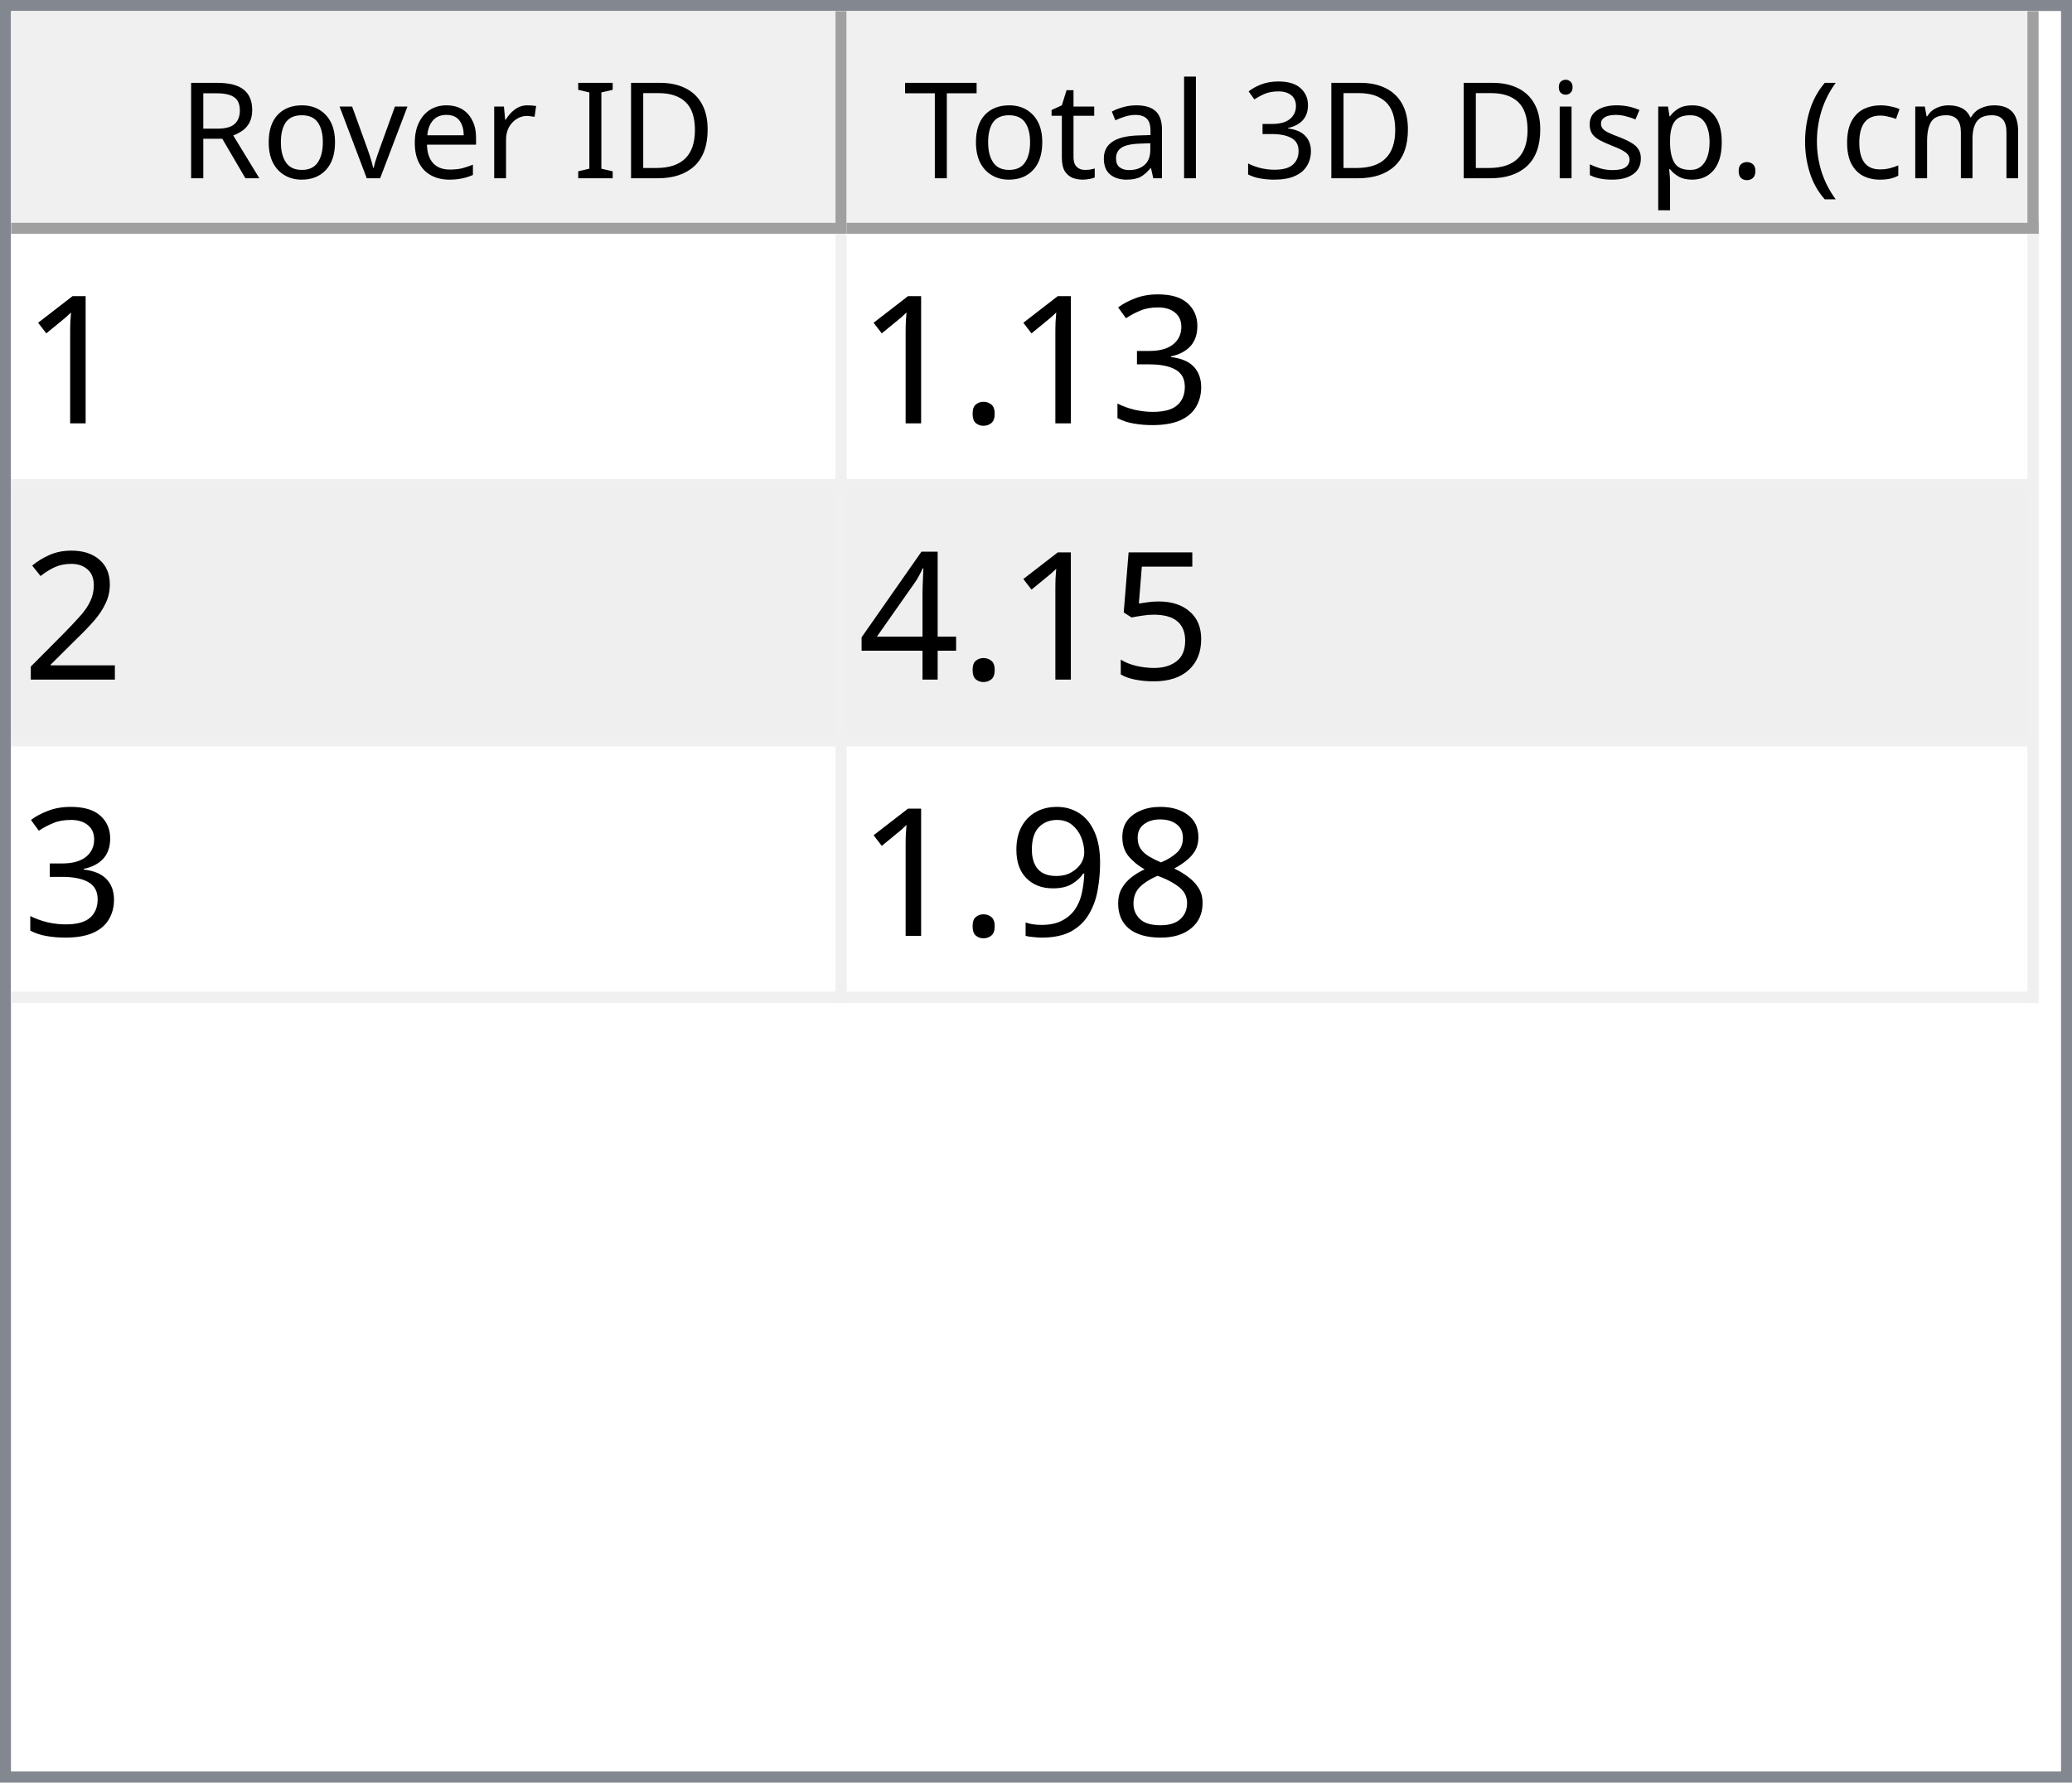
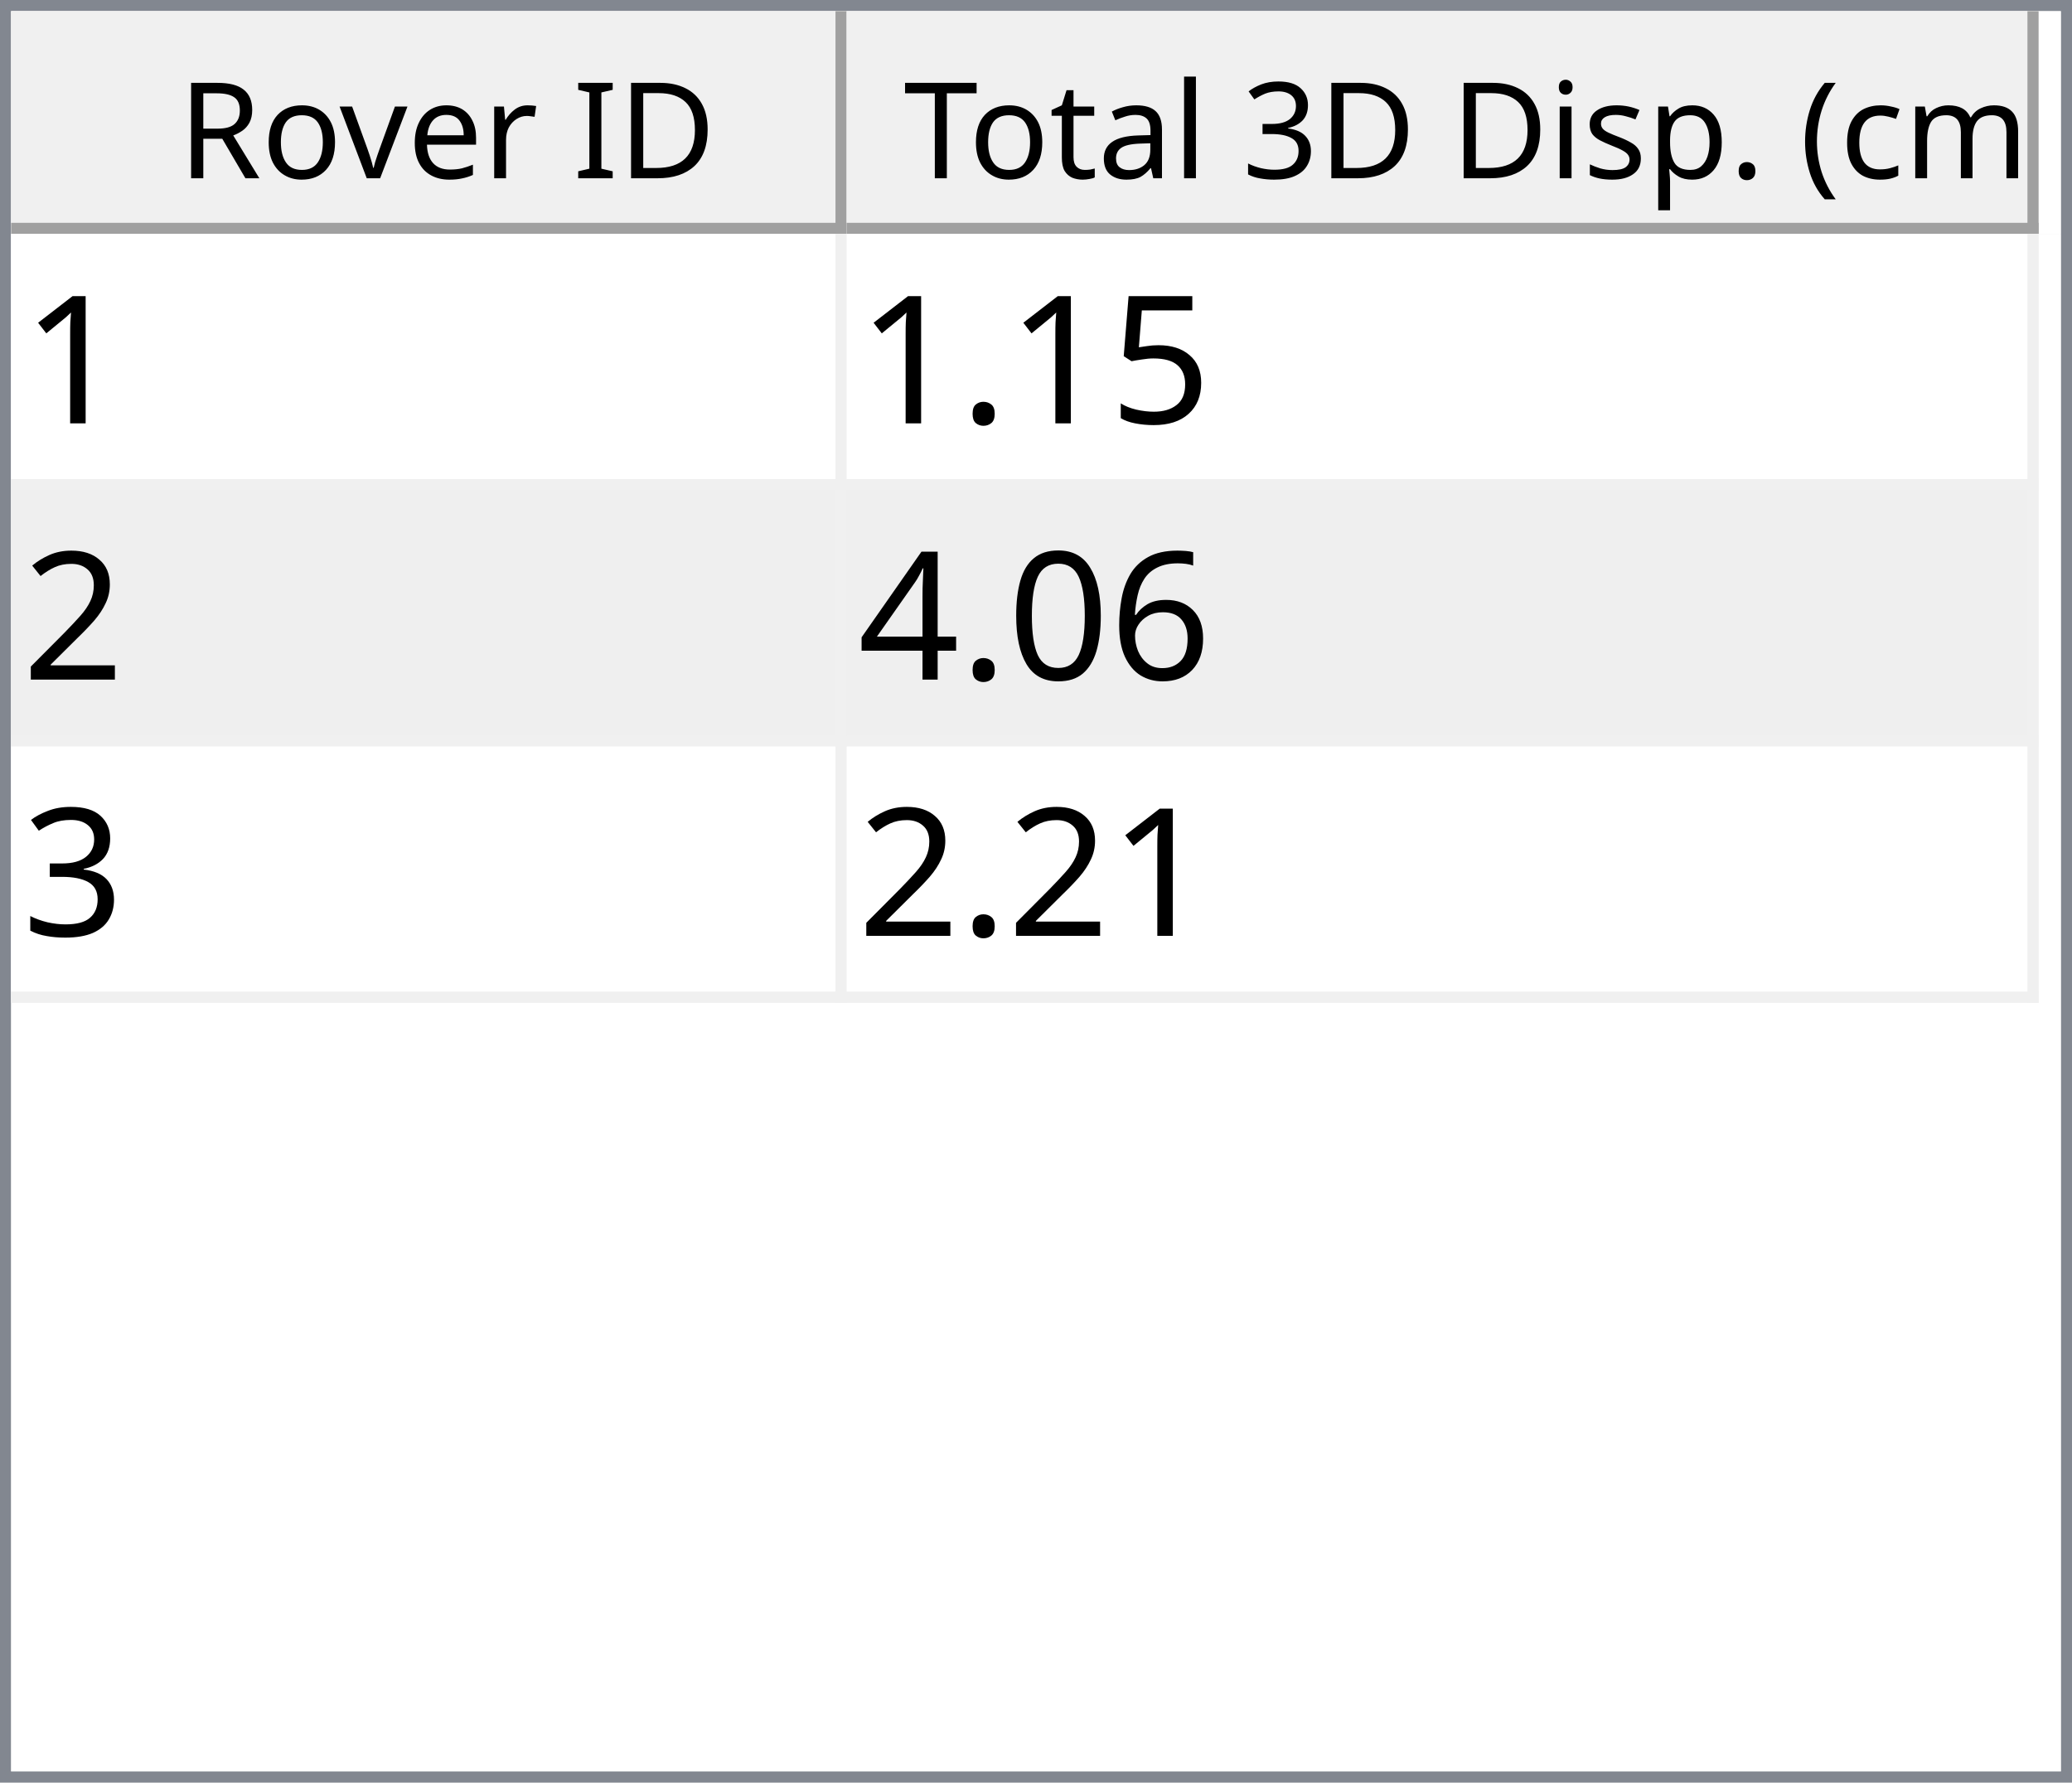
<svg xmlns="http://www.w3.org/2000/svg" style="fill-opacity:1; color-rendering:auto; color-interpolation:auto; text-rendering:auto; stroke:black; stroke-linecap:square; stroke-miterlimit:10; shape-rendering:auto; stroke-opacity:1; fill:black; stroke-dasharray:none; font-weight:normal; stroke-width:1; font-family:'Dialog'; font-style:normal; stroke-linejoin:miter; font-size:12px; stroke-dashoffset:0; image-rendering:auto;" width="186" height="160">
  <defs id="genericDefs" />
  <g>
    <defs id="defs1">
      <clipPath clipPathUnits="userSpaceOnUse" id="clipPath1">
        <path d="M0 0 L186 0 L186 160 L0 160 L0 0 Z" />
      </clipPath>
      <clipPath clipPathUnits="userSpaceOnUse" id="clipPath2">
        <path d="M0 0 L0 160 L186 160 L186 0 Z" />
      </clipPath>
      <clipPath clipPathUnits="userSpaceOnUse" id="clipPath3">
        <path d="M0 0 L0 20 L184 20 L184 0 Z" />
      </clipPath>
      <clipPath clipPathUnits="userSpaceOnUse" id="clipPath4">
        <path d="M0 0 L0 20 L75 20 L75 0 Z" />
      </clipPath>
      <clipPath clipPathUnits="userSpaceOnUse" id="clipPath5">
        <path d="M1 1 L1 19 L74 19 L74 1 Z" />
      </clipPath>
      <clipPath clipPathUnits="userSpaceOnUse" id="clipPath6">
        <path d="M0 0 L0 18 L73 18 L73 0 Z" />
      </clipPath>
      <clipPath clipPathUnits="userSpaceOnUse" id="clipPath7">
        <path d="M-0.5 -0.5 L-0.5 19.5 L74.5 19.5 L74.5 -0.5 Z" />
      </clipPath>
      <clipPath clipPathUnits="userSpaceOnUse" id="clipPath8">
        <path d="M0 0 L0 20 L107 20 L107 0 Z" />
      </clipPath>
      <clipPath clipPathUnits="userSpaceOnUse" id="clipPath9">
        <path d="M1 1 L1 19 L106 19 L106 1 Z" />
      </clipPath>
      <clipPath clipPathUnits="userSpaceOnUse" id="clipPath10">
        <path d="M0 0 L0 18 L105 18 L105 0 Z" />
      </clipPath>
      <clipPath clipPathUnits="userSpaceOnUse" id="clipPath11">
        <path d="M-0.5 -0.5 L-0.5 19.5 L106.5 19.5 L106.5 -0.5 Z" />
      </clipPath>
      <clipPath clipPathUnits="userSpaceOnUse" id="clipPath12">
        <path d="M0 0 L0 138 L184 138 L184 0 Z" />
      </clipPath>
      <clipPath clipPathUnits="userSpaceOnUse" id="clipPath13">
        <path d="M0 0 L0 69 L182 69 L182 0 Z" />
      </clipPath>
      <clipPath clipPathUnits="userSpaceOnUse" id="clipPath14">
        <path d="M-0.5 -0.5 L-0.5 68.5 L181.5 68.5 L181.5 -0.5 Z" />
      </clipPath>
      <clipPath clipPathUnits="userSpaceOnUse" id="clipPath15">
        <path d="M0 0 L0 22 L74 22 L74 0 Z" />
      </clipPath>
      <clipPath clipPathUnits="userSpaceOnUse" id="clipPath16">
        <path d="M0 0 L0 22 L106 22 L106 0 Z" />
      </clipPath>
      <font horiz-adv-x="64.551" id="font1">
        <font-face ascent="107.91" descent="25.098" units-per-em="100" style="font-style:normal; font-family:Segoe UI; font-weight:normal;" />
        <missing-glyph horiz-adv-x="64.551" d="M8.109 0 L8.109 68.266 L56.453 68.266 L56.453 0 L8.109 0 ZM15.328 7.234 L49.219 7.234 L49.219 61.031 L15.328 61.031 L15.328 7.234 Z" />
        <glyph unicode="D" horiz-adv-x="70.117" d="M9.188 0 L9.188 70.016 L28.516 70.016 Q65.531 70.016 65.531 35.891 Q65.531 19.672 55.25 9.836 Q44.969 0 27.734 0 L9.188 0 ZM17.391 62.594 L17.391 7.422 L27.828 7.422 Q41.609 7.422 49.273 14.797 Q56.938 22.172 56.938 35.688 Q56.938 62.594 28.328 62.594 L17.391 62.594 Z" />
        <glyph unicode="I" horiz-adv-x="26.611" d="M17.391 0 L9.188 0 L9.188 70.016 L17.391 70.016 L17.391 0 Z" />
        <glyph unicode=" " horiz-adv-x="27.393" d="" />
        <glyph unicode="r" horiz-adv-x="34.766" d="M34.188 41.891 Q32.078 43.5 28.125 43.5 Q23 43.5 19.555 38.672 Q16.109 33.844 16.109 25.484 L16.109 0 L8.109 0 L8.109 50 L16.109 50 L16.109 39.703 L16.312 39.703 Q18.016 44.969 21.531 47.922 Q25.047 50.875 29.391 50.875 Q32.516 50.875 34.188 50.203 L34.188 41.891 Z" />
        <glyph unicode="e" horiz-adv-x="52.295" d="M48.297 23 L12.984 23 Q13.188 14.656 17.484 10.109 Q21.781 5.562 29.297 5.562 Q37.75 5.562 44.828 11.141 L44.828 3.609 Q38.234 -1.172 27.391 -1.172 Q16.797 -1.172 10.742 5.641 Q4.688 12.453 4.688 24.812 Q4.688 36.469 11.305 43.82 Q17.922 51.172 27.734 51.172 Q37.547 51.172 42.922 44.828 Q48.297 38.484 48.297 27.203 L48.297 23 ZM40.094 29.781 Q40.047 36.719 36.75 40.578 Q33.453 44.438 27.594 44.438 Q21.922 44.438 17.969 40.383 Q14.016 36.328 13.094 29.781 L40.094 29.781 Z" />
        <glyph unicode="v" horiz-adv-x="47.9" d="M47.406 50 L27.484 0 L19.625 0 L0.688 50 L9.469 50 L22.172 13.672 Q23.578 9.672 23.922 6.688 L24.125 6.688 Q24.609 10.453 25.688 13.484 L38.969 50 L47.406 50 Z" />
        <glyph unicode="o" horiz-adv-x="58.594" d="M29 -1.172 Q17.922 -1.172 11.305 5.836 Q4.688 12.844 4.688 24.422 Q4.688 37.016 11.57 44.094 Q18.453 51.172 30.172 51.172 Q41.359 51.172 47.633 44.289 Q53.906 37.406 53.906 25.203 Q53.906 13.234 47.141 6.031 Q40.375 -1.172 29 -1.172 ZM29.594 44.438 Q21.875 44.438 17.383 39.188 Q12.891 33.938 12.891 24.703 Q12.891 15.828 17.43 10.695 Q21.969 5.562 29.594 5.562 Q37.359 5.562 41.531 10.594 Q45.703 15.625 45.703 24.906 Q45.703 34.281 41.531 39.359 Q37.359 44.438 29.594 44.438 Z" />
        <glyph unicode="R" horiz-adv-x="59.814" d="M59.375 0 L49.609 0 L37.891 19.625 Q36.281 22.359 34.766 24.289 Q33.25 26.219 31.664 27.438 Q30.078 28.656 28.25 29.219 Q26.422 29.781 24.125 29.781 L17.391 29.781 L17.391 0 L9.188 0 L9.188 70.016 L30.078 70.016 Q34.672 70.016 38.555 68.867 Q42.438 67.719 45.289 65.375 Q48.141 63.031 49.758 59.547 Q51.375 56.062 51.375 51.375 Q51.375 47.703 50.273 44.656 Q49.172 41.609 47.148 39.211 Q45.125 36.812 42.266 35.133 Q39.406 33.453 35.844 32.516 L35.844 32.328 Q37.594 31.547 38.891 30.547 Q40.188 29.547 41.359 28.18 Q42.531 26.812 43.68 25.078 Q44.828 23.344 46.234 21.047 L59.375 0 ZM17.391 62.594 L17.391 37.203 L28.516 37.203 Q31.594 37.203 34.203 38.133 Q36.812 39.062 38.719 40.797 Q40.625 42.531 41.703 45.047 Q42.781 47.562 42.781 50.688 Q42.781 56.297 39.141 59.445 Q35.5 62.594 28.609 62.594 L17.391 62.594 Z" />
        <glyph unicode=")" horiz-adv-x="30.176" d="M8.297 -15.922 L1.172 -15.922 Q16.406 2.344 16.406 26.812 Q16.406 51.469 1.078 70.016 L8.297 70.016 Q23.531 52.156 23.531 26.703 Q23.531 1.375 8.297 -15.922 Z" />
        <glyph unicode="m" horiz-adv-x="86.133" d="M79.109 0 L71.094 0 L71.094 28.719 Q71.094 37.016 68.531 40.727 Q65.969 44.438 59.906 44.438 Q54.781 44.438 51.195 39.75 Q47.609 35.062 47.609 28.516 L47.609 0 L39.594 0 L39.594 29.688 Q39.594 44.438 28.219 44.438 Q22.953 44.438 19.531 40.016 Q16.109 35.594 16.109 28.516 L16.109 0 L8.109 0 L8.109 50 L16.109 50 L16.109 42.094 L16.312 42.094 Q21.625 51.172 31.844 51.172 Q36.969 51.172 40.773 48.312 Q44.578 45.453 46 40.828 Q51.562 51.172 62.594 51.172 Q79.109 51.172 79.109 30.812 L79.109 0 Z" />
        <glyph unicode="c" horiz-adv-x="46.191" d="M42.188 2.297 Q36.422 -1.172 28.516 -1.172 Q17.828 -1.172 11.258 5.789 Q4.688 12.75 4.688 23.828 Q4.688 36.188 11.766 43.68 Q18.844 51.172 30.672 51.172 Q37.25 51.172 42.281 48.734 L42.281 40.531 Q36.719 44.438 30.375 44.438 Q22.703 44.438 17.797 38.945 Q12.891 33.453 12.891 24.516 Q12.891 15.719 17.508 10.641 Q22.125 5.562 29.891 5.562 Q36.422 5.562 42.188 9.906 L42.188 2.297 Z" />
        <glyph unicode="(" horiz-adv-x="30.176" d="M29.109 -15.922 L21.969 -15.922 Q6.844 1.375 6.844 26.703 Q6.844 52.156 21.969 70.016 L29.203 70.016 Q13.875 51.469 13.875 26.812 Q13.875 2.344 29.109 -15.922 Z" />
        <glyph unicode="." horiz-adv-x="21.68" d="M10.891 -1.078 Q8.641 -1.078 7.055 0.539 Q5.469 2.156 5.469 4.391 Q5.469 6.641 7.055 8.273 Q8.641 9.906 10.891 9.906 Q13.188 9.906 14.797 8.273 Q16.406 6.641 16.406 4.391 Q16.406 2.156 14.797 0.539 Q13.188 -1.078 10.891 -1.078 Z" />
        <glyph unicode="p" horiz-adv-x="58.789" d="M16.312 7.234 L16.109 7.234 L16.109 -23 L8.109 -23 L8.109 50 L16.109 50 L16.109 41.219 L16.312 41.219 Q22.219 51.172 33.594 51.172 Q43.266 51.172 48.688 44.461 Q54.109 37.75 54.109 26.469 Q54.109 13.922 48 6.375 Q41.891 -1.172 31.297 -1.172 Q21.578 -1.172 16.312 7.234 ZM16.109 27.391 L16.109 20.406 Q16.109 14.203 20.141 9.883 Q24.172 5.562 30.375 5.562 Q37.641 5.562 41.773 11.133 Q45.906 16.703 45.906 26.609 Q45.906 34.969 42.047 39.703 Q38.188 44.438 31.594 44.438 Q24.609 44.438 20.359 39.578 Q16.109 34.719 16.109 27.391 Z" />
        <glyph unicode="s" horiz-adv-x="42.432" d="M5.078 1.812 L5.078 10.406 Q11.625 5.562 19.484 5.562 Q30.031 5.562 30.031 12.594 Q30.031 14.594 29.125 15.992 Q28.219 17.391 26.68 18.461 Q25.141 19.531 23.07 20.383 Q21 21.234 18.609 22.172 Q15.281 23.484 12.766 24.828 Q10.25 26.172 8.57 27.859 Q6.891 29.547 6.031 31.695 Q5.172 33.844 5.172 36.719 Q5.172 40.234 6.789 42.945 Q8.406 45.656 11.086 47.484 Q13.766 49.312 17.211 50.242 Q20.656 51.172 24.312 51.172 Q30.812 51.172 35.938 48.922 L35.938 40.828 Q30.422 44.438 23.25 44.438 Q21 44.438 19.195 43.922 Q17.391 43.406 16.094 42.477 Q14.797 41.547 14.086 40.258 Q13.375 38.969 13.375 37.406 Q13.375 35.453 14.086 34.133 Q14.797 32.812 16.164 31.789 Q17.531 30.766 19.484 29.938 Q21.438 29.109 23.922 28.125 Q27.25 26.859 29.883 25.516 Q32.516 24.172 34.375 22.484 Q36.234 20.797 37.234 18.602 Q38.234 16.406 38.234 13.375 Q38.234 9.672 36.602 6.938 Q34.969 4.203 32.234 2.398 Q29.5 0.594 25.93 -0.289 Q22.359 -1.172 18.453 -1.172 Q10.75 -1.172 5.078 1.812 Z" />
        <glyph unicode="i" horiz-adv-x="24.219" d="M12.203 62.703 Q10.062 62.703 8.547 64.164 Q7.031 65.625 7.031 67.875 Q7.031 70.125 8.547 71.609 Q10.062 73.094 12.203 73.094 Q14.406 73.094 15.945 71.609 Q17.484 70.125 17.484 67.875 Q17.484 65.719 15.945 64.211 Q14.406 62.703 12.203 62.703 ZM16.109 0 L8.109 0 L8.109 50 L16.109 50 L16.109 0 Z" />
        <glyph unicode="3" horiz-adv-x="53.906" d="M46.531 19.828 Q46.531 15.094 44.75 11.211 Q42.969 7.328 39.719 4.57 Q36.469 1.812 31.93 0.297 Q27.391 -1.219 21.922 -1.219 Q11.922 -1.219 6 2.594 L6 11.188 Q13.094 5.609 22.219 5.609 Q25.875 5.609 28.828 6.539 Q31.781 7.469 33.906 9.227 Q36.031 10.984 37.18 13.477 Q38.328 15.969 38.328 19.094 Q38.328 32.812 18.797 32.812 L12.984 32.812 L12.984 39.594 L18.5 39.594 Q35.797 39.594 35.797 52.484 Q35.797 64.406 22.609 64.406 Q15.188 64.406 8.688 59.422 L8.688 67.188 Q15.375 71.188 24.609 71.188 Q29 71.188 32.57 69.969 Q36.141 68.75 38.68 66.555 Q41.219 64.359 42.609 61.281 Q44 58.203 44 54.5 Q44 40.672 30.031 36.719 L30.031 36.531 Q33.594 36.141 36.625 34.797 Q39.656 33.453 41.852 31.305 Q44.047 29.156 45.289 26.25 Q46.531 23.344 46.531 19.828 Z" />
        <glyph unicode="l" horiz-adv-x="24.219" d="M16.109 0 L8.109 0 L8.109 74.031 L16.109 74.031 L16.109 0 Z" />
        <glyph unicode="a" horiz-adv-x="50.879" d="M43.891 0 L35.891 0 L35.891 7.812 L35.688 7.812 Q30.469 -1.172 20.312 -1.172 Q12.844 -1.172 8.617 2.781 Q4.391 6.734 4.391 13.281 Q4.391 27.297 20.906 29.594 L35.891 31.688 Q35.891 44.438 25.594 44.438 Q16.547 44.438 9.281 38.281 L9.281 46.484 Q16.656 51.172 26.266 51.172 Q43.891 51.172 43.891 32.516 L43.891 0 ZM35.891 25.297 L23.828 23.641 Q18.266 22.859 15.43 20.875 Q12.594 18.891 12.594 13.875 Q12.594 10.203 15.211 7.883 Q17.828 5.562 22.172 5.562 Q28.125 5.562 32.008 9.742 Q35.891 13.922 35.891 20.312 L35.891 25.297 Z" />
        <glyph unicode="t" horiz-adv-x="33.887" d="M31.297 0.484 Q28.469 -1.078 23.828 -1.078 Q10.688 -1.078 10.688 13.578 L10.688 43.172 L2.094 43.172 L2.094 50 L10.688 50 L10.688 62.203 L18.703 64.797 L18.703 50 L31.297 50 L31.297 43.172 L18.703 43.172 L18.703 14.984 Q18.703 9.969 20.414 7.82 Q22.125 5.672 26.078 5.672 Q29.109 5.672 31.297 7.328 L31.297 0.484 Z" />
        <glyph unicode="T" horiz-adv-x="52.393" d="M50.594 62.594 L30.375 62.594 L30.375 0 L22.172 0 L22.172 62.594 L2 62.594 L2 70.016 L50.594 70.016 L50.594 62.594 Z" />
      </font>
      <font horiz-adv-x="75.0" id="font2">
        <font-face ascent="100.537" descent="21.973" units-per-em="100" style="font-style:normal; font-family:sans-serif; font-weight:normal;" />
        <missing-glyph horiz-adv-x="75.0" d="M12.5 0 L12.5 62.5 L62.5 62.5 L62.5 0 L12.5 0 ZM14.062 1.562 L60.938 1.562 L60.938 60.938 L14.062 60.938 L14.062 1.562 Z" />
        <glyph unicode="1" horiz-adv-x="55.615" d="M37.25 0 L28.469 0 L28.469 56 Q25.297 52.984 20.141 49.953 Q14.984 46.922 10.891 45.406 L10.891 53.906 Q18.266 57.375 23.781 62.305 Q29.297 67.234 31.594 71.875 L37.25 71.875 L37.25 0 Z" />
-         <glyph unicode="3" horiz-adv-x="55.615" d="M4.203 18.891 L12.984 20.062 Q14.5 12.594 18.141 9.297 Q21.781 6 27 6 Q33.203 6 37.477 10.297 Q41.75 14.594 41.75 20.953 Q41.75 27 37.797 30.93 Q33.844 34.859 27.734 34.859 Q25.25 34.859 21.531 33.891 L22.516 41.609 Q23.391 41.5 23.922 41.5 Q29.547 41.5 34.039 44.43 Q38.531 47.359 38.531 53.469 Q38.531 58.297 35.258 61.477 Q31.984 64.656 26.812 64.656 Q21.688 64.656 18.266 61.43 Q14.844 58.203 13.875 51.766 L5.078 53.328 Q6.688 62.156 12.398 67.016 Q18.109 71.875 26.609 71.875 Q32.469 71.875 37.398 69.359 Q42.328 66.844 44.945 62.5 Q47.562 58.156 47.562 53.266 Q47.562 48.641 45.07 44.828 Q42.578 41.016 37.703 38.766 Q44.047 37.312 47.562 32.695 Q51.078 28.078 51.078 21.141 Q51.078 11.766 44.242 5.25 Q37.406 -1.266 26.953 -1.266 Q17.531 -1.266 11.305 4.352 Q5.078 9.969 4.203 18.891 Z" />
+         <glyph unicode="5" horiz-adv-x="55.615" d="M4.156 18.75 L13.375 19.531 Q14.406 12.797 18.141 9.398 Q21.875 6 27.156 6 Q33.5 6 37.891 10.789 Q42.281 15.578 42.281 23.484 Q42.281 31 38.062 35.352 Q33.844 39.703 27 39.703 Q22.75 39.703 19.336 37.773 Q15.922 35.844 13.969 32.766 L5.719 33.844 L12.641 70.609 L48.25 70.609 L48.25 62.203 L19.672 62.203 L15.828 42.969 Q22.266 47.469 29.344 47.469 Q38.719 47.469 45.164 40.969 Q51.609 34.469 51.609 24.266 Q51.609 14.547 45.953 7.469 Q39.062 -1.219 27.156 -1.219 Q17.391 -1.219 11.211 4.25 Q5.031 9.719 4.156 18.75 Z" />
        <glyph unicode="." horiz-adv-x="27.783" d="M9.078 0 L9.078 10.016 L19.094 10.016 L19.094 0 L9.078 0 Z" />
        <glyph unicode="2" horiz-adv-x="55.615" d="M50.344 8.453 L50.344 0 L3.031 0 Q2.938 3.172 4.047 6.109 Q5.859 10.938 9.836 15.625 Q13.812 20.312 21.344 26.469 Q33.016 36.031 37.117 41.625 Q41.219 47.219 41.219 52.203 Q41.219 57.422 37.477 61.008 Q33.734 64.594 27.734 64.594 Q21.391 64.594 17.578 60.789 Q13.766 56.984 13.719 50.25 L4.688 51.172 Q5.609 61.281 11.664 66.578 Q17.719 71.875 27.938 71.875 Q38.234 71.875 44.242 66.164 Q50.25 60.453 50.25 52 Q50.25 47.703 48.492 43.555 Q46.734 39.406 42.656 34.812 Q38.578 30.219 29.109 22.219 Q21.188 15.578 18.945 13.211 Q16.703 10.844 15.234 8.453 L50.344 8.453 Z" />
-         <glyph unicode="5" horiz-adv-x="55.615" d="M4.156 18.75 L13.375 19.531 Q14.406 12.797 18.141 9.398 Q21.875 6 27.156 6 Q33.5 6 37.891 10.789 Q42.281 15.578 42.281 23.484 Q42.281 31 38.062 35.352 Q33.844 39.703 27 39.703 Q22.75 39.703 19.336 37.773 Q15.922 35.844 13.969 32.766 L5.719 33.844 L12.641 70.609 L48.25 70.609 L48.25 62.203 L19.672 62.203 L15.828 42.969 Q22.266 47.469 29.344 47.469 Q38.719 47.469 45.164 40.969 Q51.609 34.469 51.609 24.266 Q51.609 14.547 45.953 7.469 Q39.062 -1.219 27.156 -1.219 Q17.391 -1.219 11.211 4.25 Q5.031 9.719 4.156 18.75 Z" />
+         <glyph unicode="6" horiz-adv-x="55.615" d="M49.75 54.047 L41.016 53.375 Q39.844 58.547 37.703 60.891 Q34.125 64.656 28.906 64.656 Q24.703 64.656 21.531 62.312 Q17.391 59.281 14.992 53.469 Q12.594 47.656 12.5 36.922 Q15.672 41.75 20.266 44.094 Q24.859 46.438 29.891 46.438 Q38.672 46.438 44.852 39.969 Q51.031 33.5 51.031 23.25 Q51.031 16.5 48.125 10.719 Q45.219 4.938 40.141 1.859 Q35.062 -1.219 28.609 -1.219 Q17.625 -1.219 10.695 6.859 Q3.766 14.938 3.766 33.5 Q3.766 54.25 11.422 63.672 Q18.109 71.875 29.438 71.875 Q37.891 71.875 43.289 67.141 Q48.688 62.406 49.75 54.047 ZM13.875 23.188 Q13.875 18.656 15.797 14.508 Q17.719 10.359 21.188 8.18 Q24.656 6 28.469 6 Q34.031 6 38.039 10.492 Q42.047 14.984 42.047 22.703 Q42.047 30.125 38.086 34.398 Q34.125 38.672 28.125 38.672 Q22.172 38.672 18.023 34.398 Q13.875 30.125 13.875 23.188 Z" />
+         <glyph unicode="0" horiz-adv-x="55.615" d="M4.156 35.297 Q4.156 48 6.766 55.742 Q9.375 63.484 14.523 67.68 Q19.672 71.875 27.484 71.875 Q33.25 71.875 37.594 69.555 Q41.938 67.234 44.773 62.867 Q47.609 58.5 49.219 52.227 Q50.828 45.953 50.828 35.297 Q50.828 22.703 48.242 14.969 Q45.656 7.234 40.508 3.008 Q35.359 -1.219 27.484 -1.219 Q17.141 -1.219 11.234 6.203 Q4.156 15.141 4.156 35.297 ZM13.188 35.297 Q13.188 17.672 17.312 11.836 Q21.438 6 27.484 6 Q33.547 6 37.672 11.859 Q41.797 17.719 41.797 35.297 Q41.797 52.984 37.672 58.789 Q33.547 64.594 27.391 64.594 Q21.344 64.594 17.719 59.469 Q13.188 52.938 13.188 35.297 Z" />
        <glyph unicode="4" horiz-adv-x="55.615" d="M32.328 0 L32.328 17.141 L1.266 17.141 L1.266 25.203 L33.938 71.578 L41.109 71.578 L41.109 25.203 L50.781 25.203 L50.781 17.141 L41.109 17.141 L41.109 0 L32.328 0 ZM32.328 25.203 L32.328 57.469 L9.906 25.203 L32.328 25.203 Z" />
-         <glyph unicode="8" horiz-adv-x="55.615" d="M17.672 38.812 Q12.203 40.828 9.57 44.539 Q6.938 48.25 6.938 53.422 Q6.938 61.234 12.555 66.555 Q18.172 71.875 27.484 71.875 Q36.859 71.875 42.578 66.43 Q48.297 60.984 48.297 53.172 Q48.297 48.188 45.68 44.508 Q43.062 40.828 37.75 38.812 Q44.344 36.672 47.781 31.883 Q51.219 27.094 51.219 20.453 Q51.219 11.281 44.727 5.031 Q38.234 -1.219 27.641 -1.219 Q17.047 -1.219 10.547 5.055 Q4.047 11.328 4.047 20.703 Q4.047 27.688 7.594 32.398 Q11.141 37.109 17.672 38.812 ZM15.922 53.719 Q15.922 48.641 19.195 45.414 Q22.469 42.188 27.688 42.188 Q32.766 42.188 36.016 45.383 Q39.266 48.578 39.266 53.219 Q39.266 58.062 35.914 61.359 Q32.562 64.656 27.594 64.656 Q22.562 64.656 19.242 61.43 Q15.922 58.203 15.922 53.719 ZM13.094 20.656 Q13.094 16.891 14.875 13.375 Q16.656 9.859 20.172 7.93 Q23.688 6 27.734 6 Q34.031 6 38.133 10.055 Q42.234 14.109 42.234 20.359 Q42.234 26.703 38.016 30.859 Q33.797 35.016 27.438 35.016 Q21.234 35.016 17.164 30.914 Q13.094 26.812 13.094 20.656 Z" />
-         <glyph unicode="9" horiz-adv-x="55.615" d="M5.469 16.547 L13.922 17.328 Q14.984 11.375 18.016 8.688 Q21.047 6 25.781 6 Q29.828 6 32.883 7.859 Q35.938 9.719 37.891 12.82 Q39.844 15.922 41.164 21.195 Q42.484 26.469 42.484 31.938 Q42.484 32.516 42.438 33.688 Q39.797 29.5 35.234 26.883 Q30.672 24.266 25.344 24.266 Q16.453 24.266 10.305 30.711 Q4.156 37.156 4.156 47.703 Q4.156 58.594 10.578 65.234 Q17 71.875 26.656 71.875 Q33.641 71.875 39.43 68.117 Q45.219 64.359 48.219 57.398 Q51.219 50.438 51.219 37.25 Q51.219 23.531 48.242 15.406 Q45.266 7.281 39.383 3.031 Q33.5 -1.219 25.594 -1.219 Q17.188 -1.219 11.867 3.445 Q6.547 8.109 5.469 16.547 ZM41.453 48.141 Q41.453 55.719 37.43 60.156 Q33.406 64.594 27.734 64.594 Q21.875 64.594 17.531 59.812 Q13.188 55.031 13.188 47.406 Q13.188 40.578 17.312 36.305 Q21.438 32.031 27.484 32.031 Q33.594 32.031 37.523 36.305 Q41.453 40.578 41.453 48.141 Z" />
+         <glyph unicode="3" horiz-adv-x="55.615" d="M4.203 18.891 L12.984 20.062 Q14.5 12.594 18.141 9.297 Q21.781 6 27 6 Q33.203 6 37.477 10.297 Q41.75 14.594 41.75 20.953 Q41.75 27 37.797 30.93 Q33.844 34.859 27.734 34.859 Q25.25 34.859 21.531 33.891 L22.516 41.609 Q23.391 41.5 23.922 41.5 Q29.547 41.5 34.039 44.43 Q38.531 47.359 38.531 53.469 Q38.531 58.297 35.258 61.477 Q31.984 64.656 26.812 64.656 Q21.688 64.656 18.266 61.43 Q14.844 58.203 13.875 51.766 L5.078 53.328 Q6.688 62.156 12.398 67.016 Q18.109 71.875 26.609 71.875 Q32.469 71.875 37.398 69.359 Q42.328 66.844 44.945 62.5 Q47.562 58.156 47.562 53.266 Q47.562 48.641 45.07 44.828 Q42.578 41.016 37.703 38.766 Q44.047 37.312 47.562 32.695 Q51.078 28.078 51.078 21.141 Q51.078 11.766 44.242 5.25 Q37.406 -1.266 26.953 -1.266 Q17.531 -1.266 11.305 4.352 Q5.078 9.969 4.203 18.891 Z" />
      </font>
    </defs>
    <g style="fill:white; stroke:white;">
      <rect x="0" y="0" width="186" style="clip-path:url(#clipPath1); stroke:none;" height="160" />
    </g>
    <g style="fill:white; text-rendering:optimizeSpeed; color-rendering:optimizeSpeed; image-rendering:optimizeSpeed; shape-rendering:crispEdges; stroke:white; color-interpolation:sRGB;">
      <rect x="0" width="186" height="160" y="0" style="stroke:none;" />
      <path style="stroke:none;" d="M0 160 L186 160 L186 0 L0 0 Z" />
    </g>
    <g style="fill:rgb(240,240,240); font-family:'Segoe UI'; stroke:rgb(240,240,240);">
      <rect x="0" y="0" width="186" style="clip-path:url(#clipPath2); stroke:none;" height="160" />
    </g>
    <g style="fill:rgb(130,135,144); font-family:'Segoe UI'; stroke:rgb(130,135,144);">
      <path d="M0 0 L186 0 L186 160 L0 160 L0 0 ZM1 1 L185 1 L185 159 L1 159 L1 1 Z" style="fill-rule:evenodd; clip-path:url(#clipPath2); stroke:none;" />
    </g>
    <g style="fill:white; font-family:'Segoe UI'; stroke:white;" transform="translate(1,1)">
      <rect x="0" y="0" width="184" style="clip-path:url(#clipPath3); stroke:none;" height="20" />
    </g>
    <g style="fill:rgb(240,240,240); font-family:'Segoe UI'; stroke:rgb(240,240,240);" transform="translate(1,1)">
      <rect x="0" y="0" width="75" style="clip-path:url(#clipPath4); stroke:none;" height="20" />
    </g>
    <g style="font-family:'Segoe UI';" transform="translate(2,2)">
      <text x="14" xml:space="preserve" y="14" style="clip-path:url(#clipPath6); stroke:none;">Rover ID</text>
    </g>
    <g style="fill:rgb(160,160,160); font-family:'Segoe UI'; stroke:rgb(160,160,160); stroke-linejoin:bevel;" transform="translate(1.5,1.5)">
      <line x1="74" x2="74" y1="0" style="fill:none; clip-path:url(#clipPath7);" y2="19" />
    </g>
    <g style="fill:rgb(160,160,160); font-family:'Segoe UI'; stroke:rgb(160,160,160); stroke-linejoin:bevel;" transform="matrix(1,0,0,1,1,1) translate(0.5,0.5)">
      <line x1="0" x2="74" y1="19" style="fill:none; clip-path:url(#clipPath7);" y2="19" />
    </g>
    <g style="fill:rgb(240,240,240); font-family:'Segoe UI'; stroke:rgb(240,240,240);" transform="translate(76,1)">
      <rect x="0" y="0" width="107" style="clip-path:url(#clipPath8); stroke:none;" height="20" />
    </g>
    <g style="font-family:'Segoe UI';" transform="translate(77,2)">
      <text x="1" xml:space="preserve" y="14" style="clip-path:url(#clipPath10); stroke:none;"> Total 3D Disp. (cm)</text>
    </g>
    <g style="fill:rgb(160,160,160); font-family:'Segoe UI'; stroke:rgb(160,160,160); stroke-linejoin:bevel;" transform="translate(76.5,1.5)">
      <line x1="106" x2="106" y1="0" style="fill:none; clip-path:url(#clipPath11);" y2="19" />
    </g>
    <g style="fill:rgb(160,160,160); font-family:'Segoe UI'; stroke:rgb(160,160,160); stroke-linejoin:bevel;" transform="matrix(1,0,0,1,76,1) translate(0.5,0.5)">
      <line x1="0" x2="106" y1="19" style="fill:none; clip-path:url(#clipPath11);" y2="19" />
    </g>
    <g style="fill:white; font-family:'Segoe UI'; stroke:white;" transform="translate(1,21)">
      <rect x="0" y="0" width="184" style="clip-path:url(#clipPath12); stroke:none;" height="138" />
    </g>
    <g style="fill:rgb(240,240,240); font-size:16px; font-family:sans-serif; stroke:rgb(240,240,240);" transform="translate(1,21)">
      <rect x="0" y="0" width="182" style="clip-path:url(#clipPath13); stroke:none;" height="69" />
      <line transform="translate(0.5,0.5)" x1="0" x2="181" y1="22" style="clip-path:url(#clipPath14); fill:none; stroke-linejoin:bevel;" y2="22" />
    </g>
    <g transform="matrix(1,0,0,1,1,21) translate(0.5,0.5)" style="fill:rgb(240,240,240); font-size:16px; font-family:sans-serif; stroke:rgb(240,240,240); stroke-linejoin:bevel;">
      <line x1="0" x2="181" y1="45" style="fill:none; clip-path:url(#clipPath14);" y2="45" />
    </g>
    <g transform="matrix(1,0,0,1,1,21) translate(0.5,0.5)" style="fill:rgb(240,240,240); font-size:16px; font-family:sans-serif; stroke:rgb(240,240,240); stroke-linejoin:bevel;">
      <line x1="0" x2="181" y1="68" style="fill:none; clip-path:url(#clipPath14);" y2="68" />
    </g>
    <g transform="matrix(1,0,0,1,1,21) translate(0.5,0.5)" style="fill:rgb(240,240,240); font-size:16px; font-family:sans-serif; stroke:rgb(240,240,240); stroke-linejoin:bevel;">
      <line x1="74" x2="74" y1="0" style="fill:none; clip-path:url(#clipPath14);" y2="68" />
    </g>
    <g transform="matrix(1,0,0,1,1,21) translate(0.5,0.5)" style="fill:rgb(240,240,240); font-size:16px; font-family:sans-serif; stroke:rgb(240,240,240); stroke-linejoin:bevel;">
      <line x1="181" x2="181" y1="0" style="fill:none; clip-path:url(#clipPath14);" y2="68" />
    </g>
    <g style="fill:white; font-size:16px; font-family:sans-serif; stroke:white;" transform="matrix(1,0,0,1,1,21)">
      <rect x="0" y="0" width="74" style="clip-path:url(#clipPath15); stroke:none;" height="22" />
      <text x="1" y="17" style="fill:black; clip-path:url(#clipPath15); stroke:none;" xml:space="preserve">1</text>
    </g>
    <g style="fill:white; font-size:16px; font-family:sans-serif; stroke:white;" transform="matrix(1,0,0,1,1,21) translate(75,0)">
      <rect x="0" y="0" width="106" style="clip-path:url(#clipPath16); stroke:none;" height="22" />
-       <text x="1" y="17" style="fill:black; clip-path:url(#clipPath16); stroke:none;" xml:space="preserve">1.13</text>
+       <text x="1" y="17" style="fill:black; clip-path:url(#clipPath16); stroke:none;" xml:space="preserve">1.15</text>
    </g>
    <g style="fill:rgb(239,239,239); font-size:16px; font-family:sans-serif; stroke:rgb(239,239,239);" transform="matrix(1,0,0,1,1,21) translate(0,23)">
      <rect x="0" y="0" width="74" style="clip-path:url(#clipPath15); stroke:none;" height="22" />
      <text x="1" y="17" style="fill:black; clip-path:url(#clipPath15); stroke:none;" xml:space="preserve">2</text>
    </g>
    <g style="fill:rgb(239,239,239); font-size:16px; font-family:sans-serif; stroke:rgb(239,239,239);" transform="matrix(1,0,0,1,1,21) translate(75,23)">
      <rect x="0" y="0" width="106" style="clip-path:url(#clipPath16); stroke:none;" height="22" />
-       <text x="1" y="17" style="fill:black; clip-path:url(#clipPath16); stroke:none;" xml:space="preserve">4.15</text>
+       <text x="1" y="17" style="fill:black; clip-path:url(#clipPath16); stroke:none;" xml:space="preserve">4.06</text>
    </g>
    <g style="fill:white; font-size:16px; font-family:sans-serif; stroke:white;" transform="matrix(1,0,0,1,1,21) translate(0,46)">
      <rect x="0" y="0" width="74" style="clip-path:url(#clipPath15); stroke:none;" height="22" />
      <text x="1" y="17" style="fill:black; clip-path:url(#clipPath15); stroke:none;" xml:space="preserve">3</text>
    </g>
    <g style="fill:white; font-size:16px; font-family:sans-serif; stroke:white;" transform="matrix(1,0,0,1,1,21) translate(75,46)">
      <rect x="0" y="0" width="106" style="clip-path:url(#clipPath16); stroke:none;" height="22" />
-       <text x="1" y="17" style="fill:black; clip-path:url(#clipPath16); stroke:none;" xml:space="preserve">1.98</text>
+       <text x="1" y="17" style="fill:black; clip-path:url(#clipPath16); stroke:none;" xml:space="preserve">2.21</text>
    </g>
  </g>
</svg>
